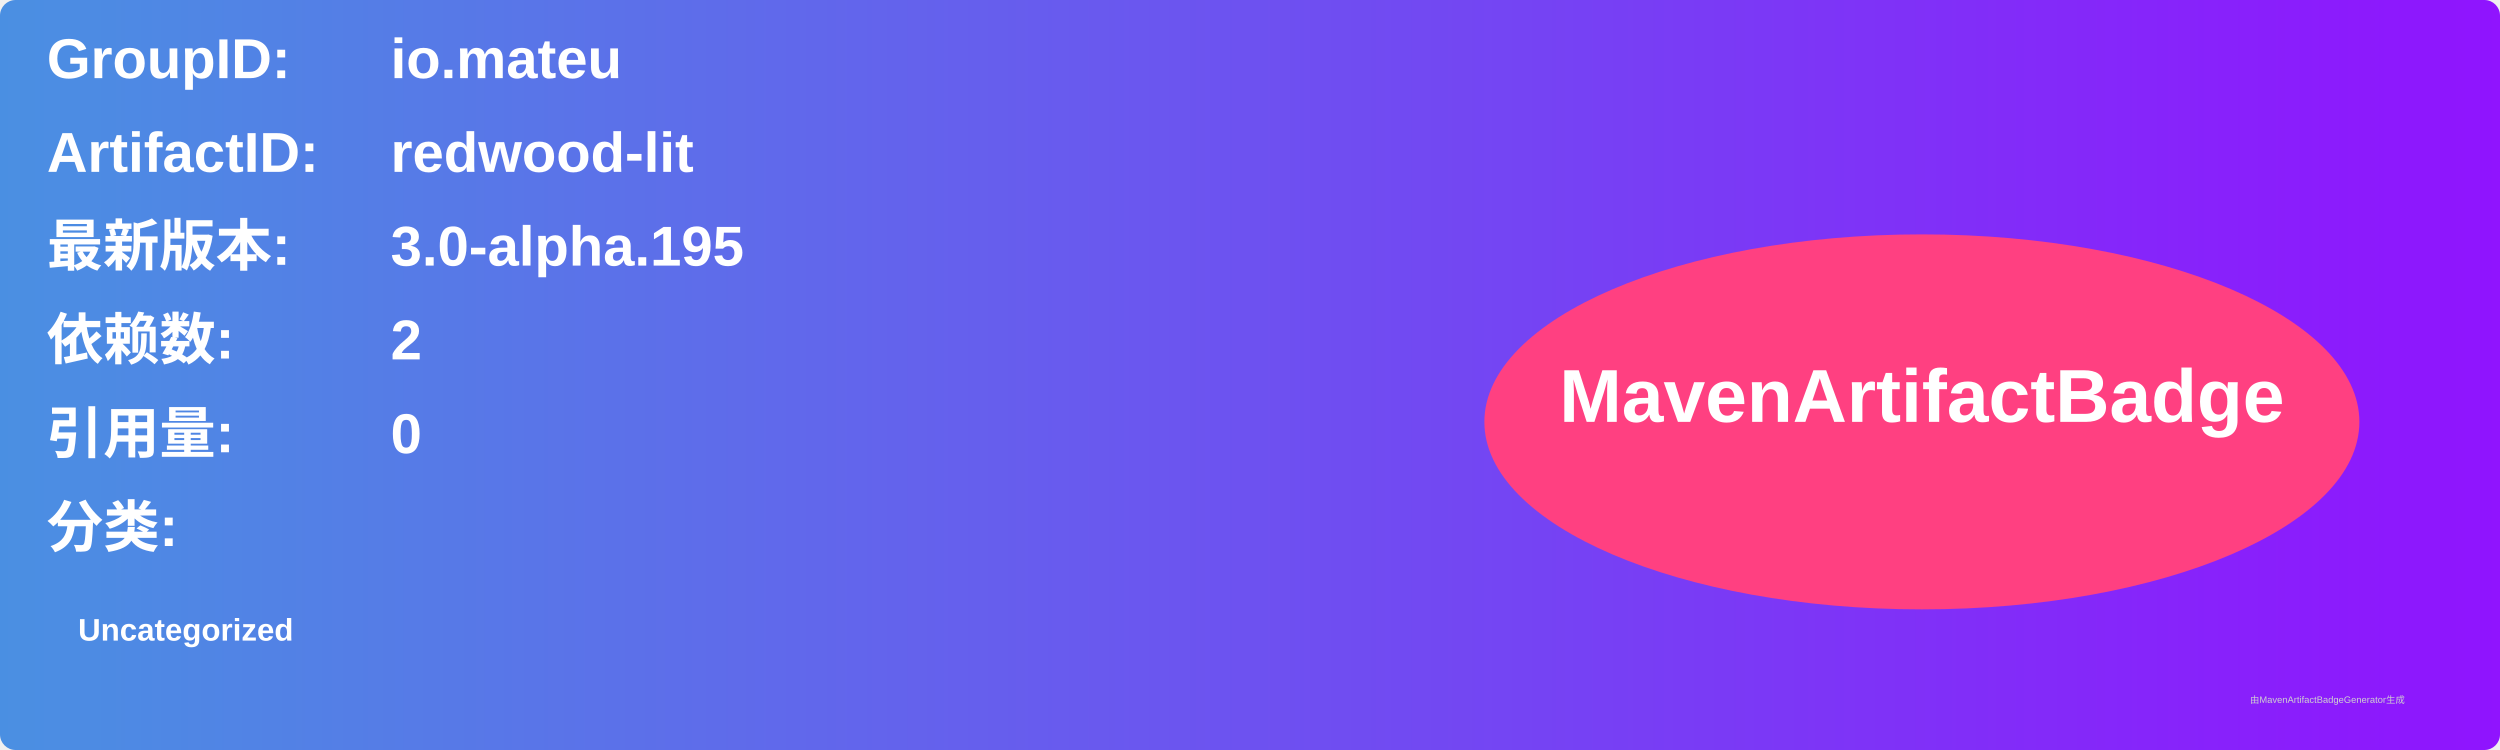
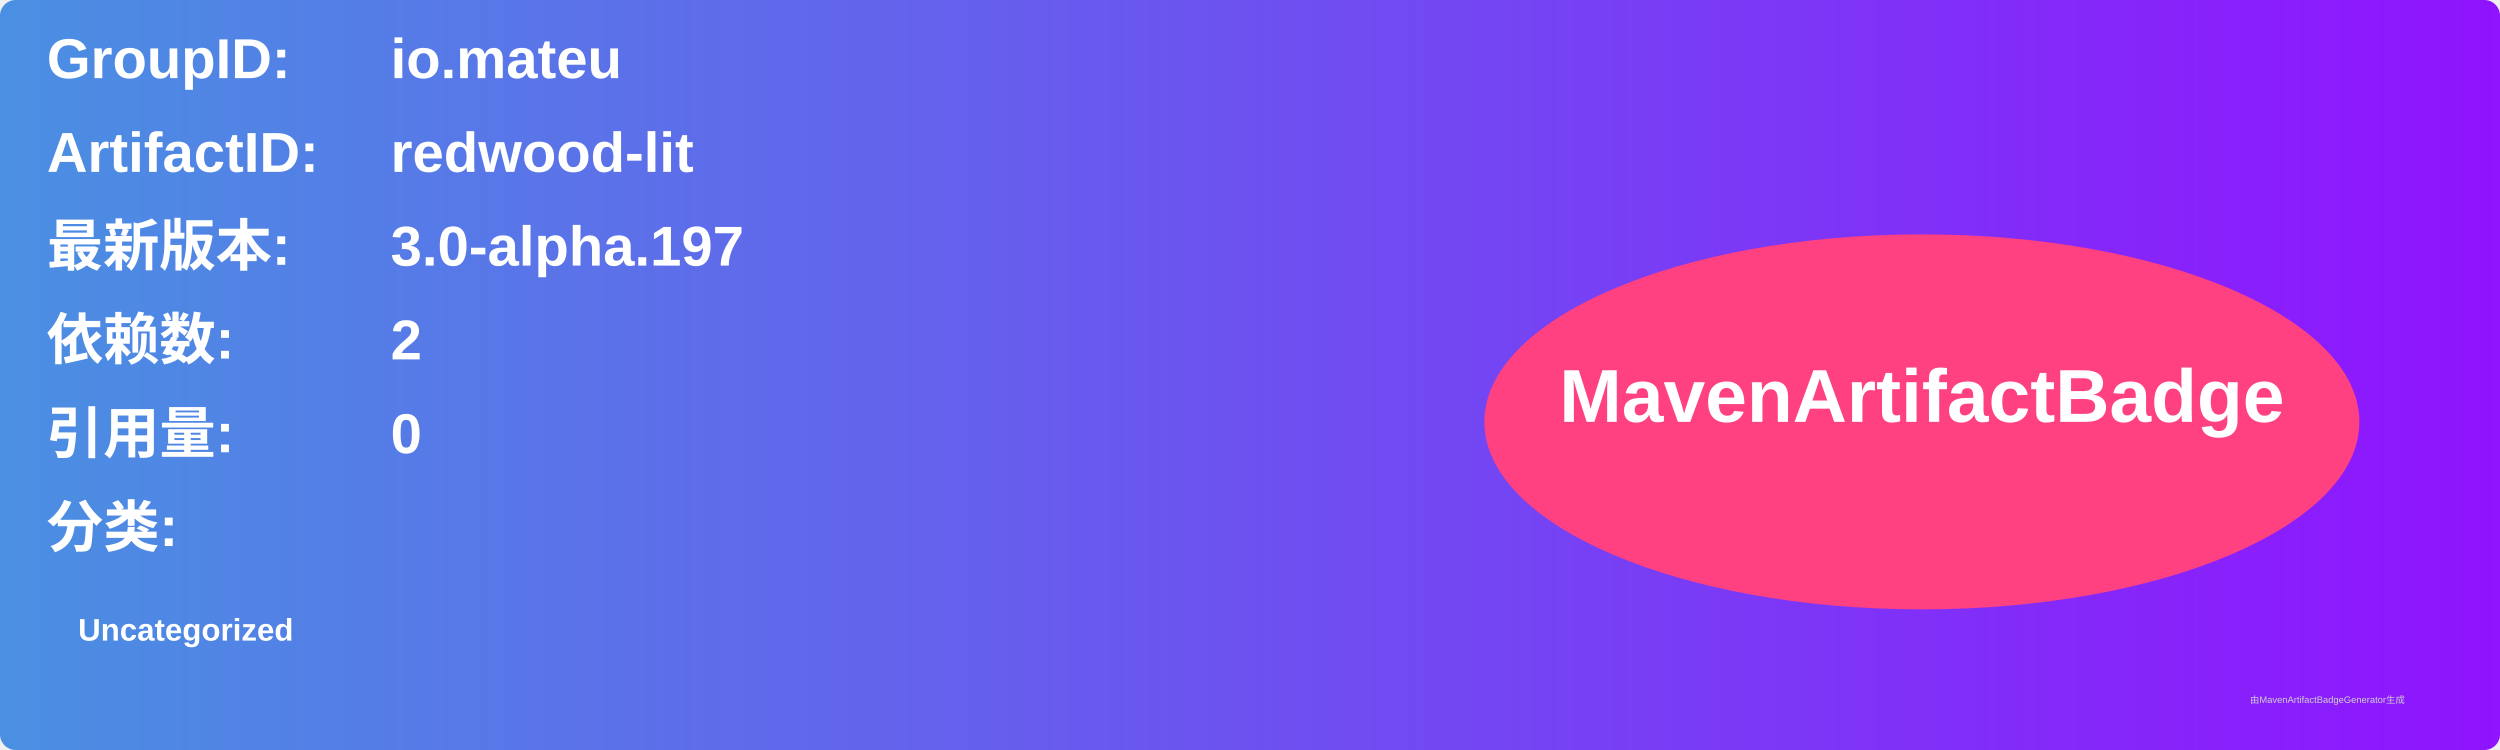
<svg xmlns="http://www.w3.org/2000/svg" width="800" height="240" viewBox="0 0 800 240">
  <linearGradient id="grad" x1="0%" y1="0%" x2="100%" y2="0%">
    <stop offset="0%" stop-color="#4a90e2" />
    <stop offset="100%" stop-color="#9013fe" />
  </linearGradient>
  <rect width="100%" height="100%" rx="5" ry="5" fill="url(#grad)" />
  <g transform="translate(15, 15)">
    <text x="0" y="10" font-family="Arial" font-size="18" fill="white" font-weight="bold" width="260">GroupID:</text>
    <text x="110" y="10" font-family="Arial" font-size="18" fill="white" font-weight="bold" width="460">io.mateu</text>
    <text x="0" y="40" font-family="Arial" font-size="18" fill="white" font-weight="bold" width="260">ArtifactID:</text>
    <text x="110" y="40" font-family="Arial" font-size="18" fill="white" font-weight="bold" width="460">redwood-lit</text>
    <text x="0" y="70" font-family="Arial" font-size="18" fill="white" font-weight="bold">最新版本:</text>
    <text x="110" y="70" font-family="Arial" font-size="18" fill="white" font-weight="bold">
-       <tspan font-weight="bold">3.0-alpha.195</tspan>
+       <tspan font-weight="bold">3.0-alpha.197</tspan>
    </text>
    <text x="0" y="100" font-family="Arial" font-size="18" fill="white" font-weight="bold">依赖数: </text>
    <text x="110" y="100" font-family="Arial" font-size="18" fill="white">
      <tspan font-weight="bold">2</tspan>
    </text>
    <text x="0" y="130" font-family="Arial" font-size="18" fill="white" font-weight="bold">引用量: </text>
    <text x="110" y="130" font-family="Arial" font-size="18" fill="white">
      <tspan font-weight="bold">0</tspan>
    </text>
    <text x="0" y="160" font-family="Arial" font-size="18" fill="white" font-weight="bold">分类:</text>
    <text x="10" y="190" font-family="Arial" font-size="10" fill="white">
      <tspan font-weight="bold">Uncategorized</tspan>
    </text>
    <ellipse cx="600" cy="120" rx="140" ry="60" fill="#ff4081" />
    <text x="600" y="120" text-anchor="middle" font-family="Arial" font-size="24" fill="white" font-weight="bold">MavenArtifactBadge</text>
  </g>
  <text x="720" y="225" font-family="Arial" font-size="3" fill="#d0d0d0">由MavenArtifactBadgeGenerator生成</text>
</svg>
